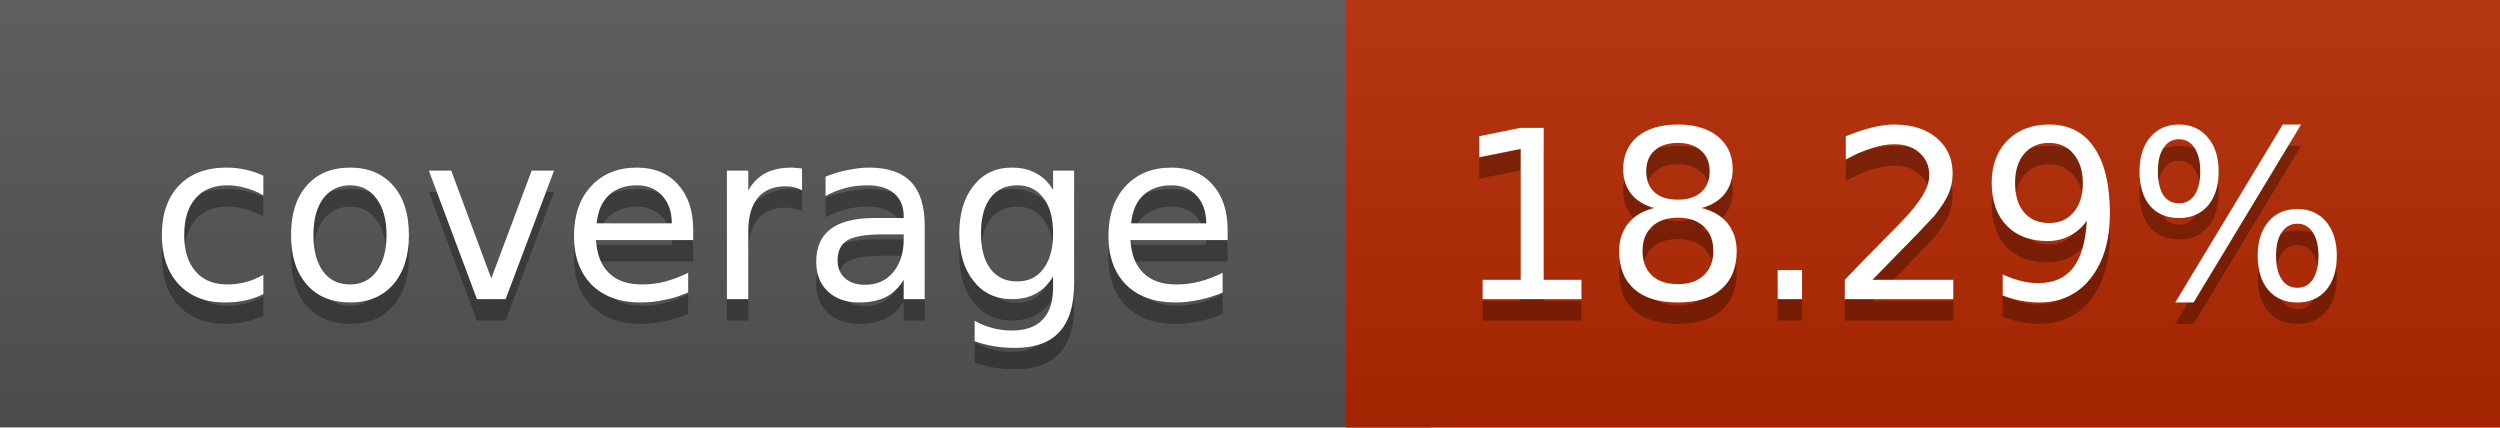
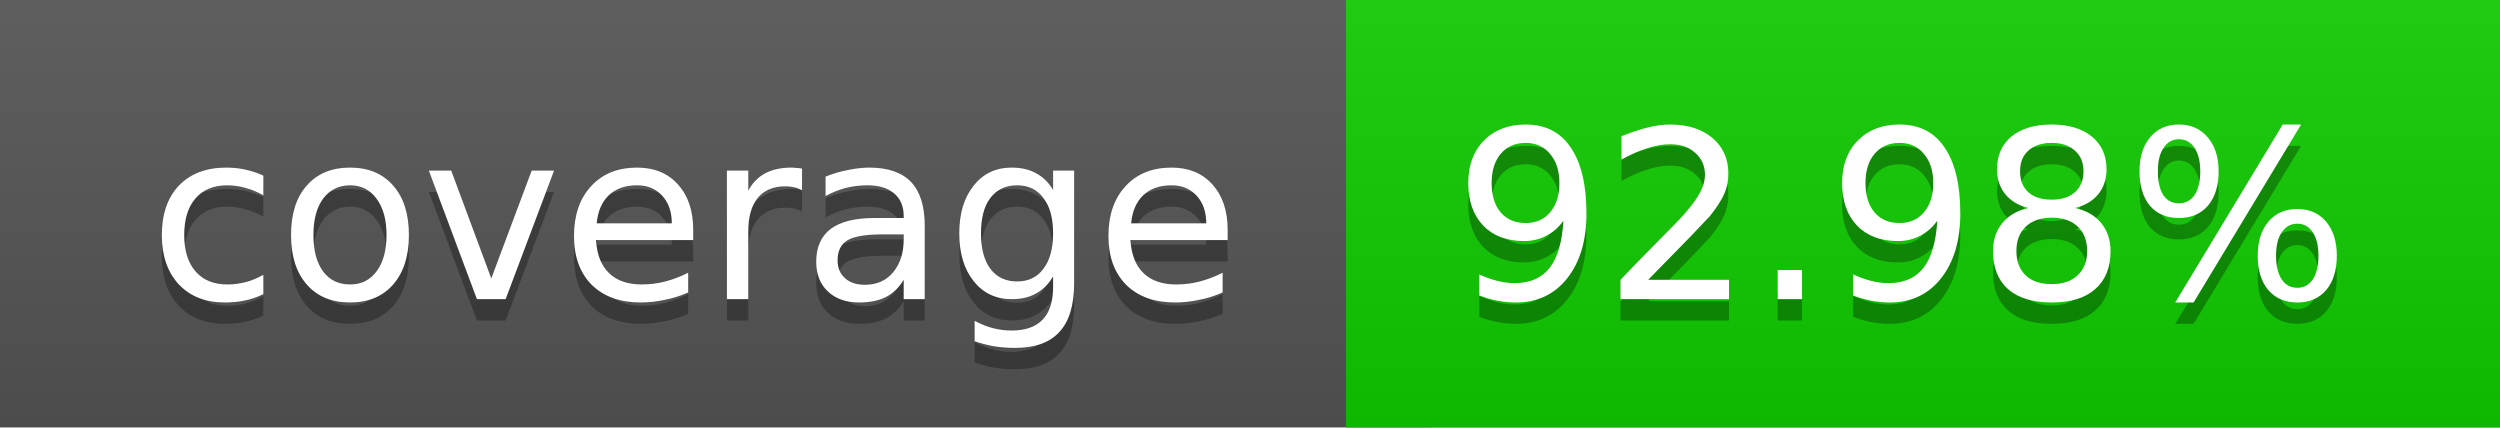
<svg xmlns="http://www.w3.org/2000/svg" width="117" height="20">
  <linearGradient id="a" x2="0" y2="100%">
    <stop offset="0" stop-color="#bbb" stop-opacity=".1" />
    <stop offset="1" stop-opacity=".1" />
  </linearGradient>
  <rect rx="0" width="117" height="20" fill="#555" />
-   <rect rx="0" x="63" width="54" height="20" fill="#b52800" />
-   <path fill="#b52800" d="M63 0h4v20h-4z" />
+   <rect rx="0" x="63" width="54" height="20" fill="#10cd00" />
+   <path fill="#10cd00" d="M63 0h4v20h-4z" />
  <rect rx="0" width="117" height="20" fill="url(#a)" />
  <g fill="#fff" text-anchor="middle" font-family="DejaVu Sans,Verdana,Geneva,sans-serif" font-size="11">
    <text x="32.5" y="15" fill="#010101" fill-opacity=".3">coverage</text>
    <text x="32.5" y="14">coverage</text>
-     <text x="89" y="15" fill="#010101" fill-opacity=".3">18.29%</text>
-     <text x="89" y="14">18.29%</text>
+     <text x="89" y="15" fill="#010101" fill-opacity=".3">92.98%</text>
+     <text x="89" y="14">92.98%</text>
  </g>
</svg>
